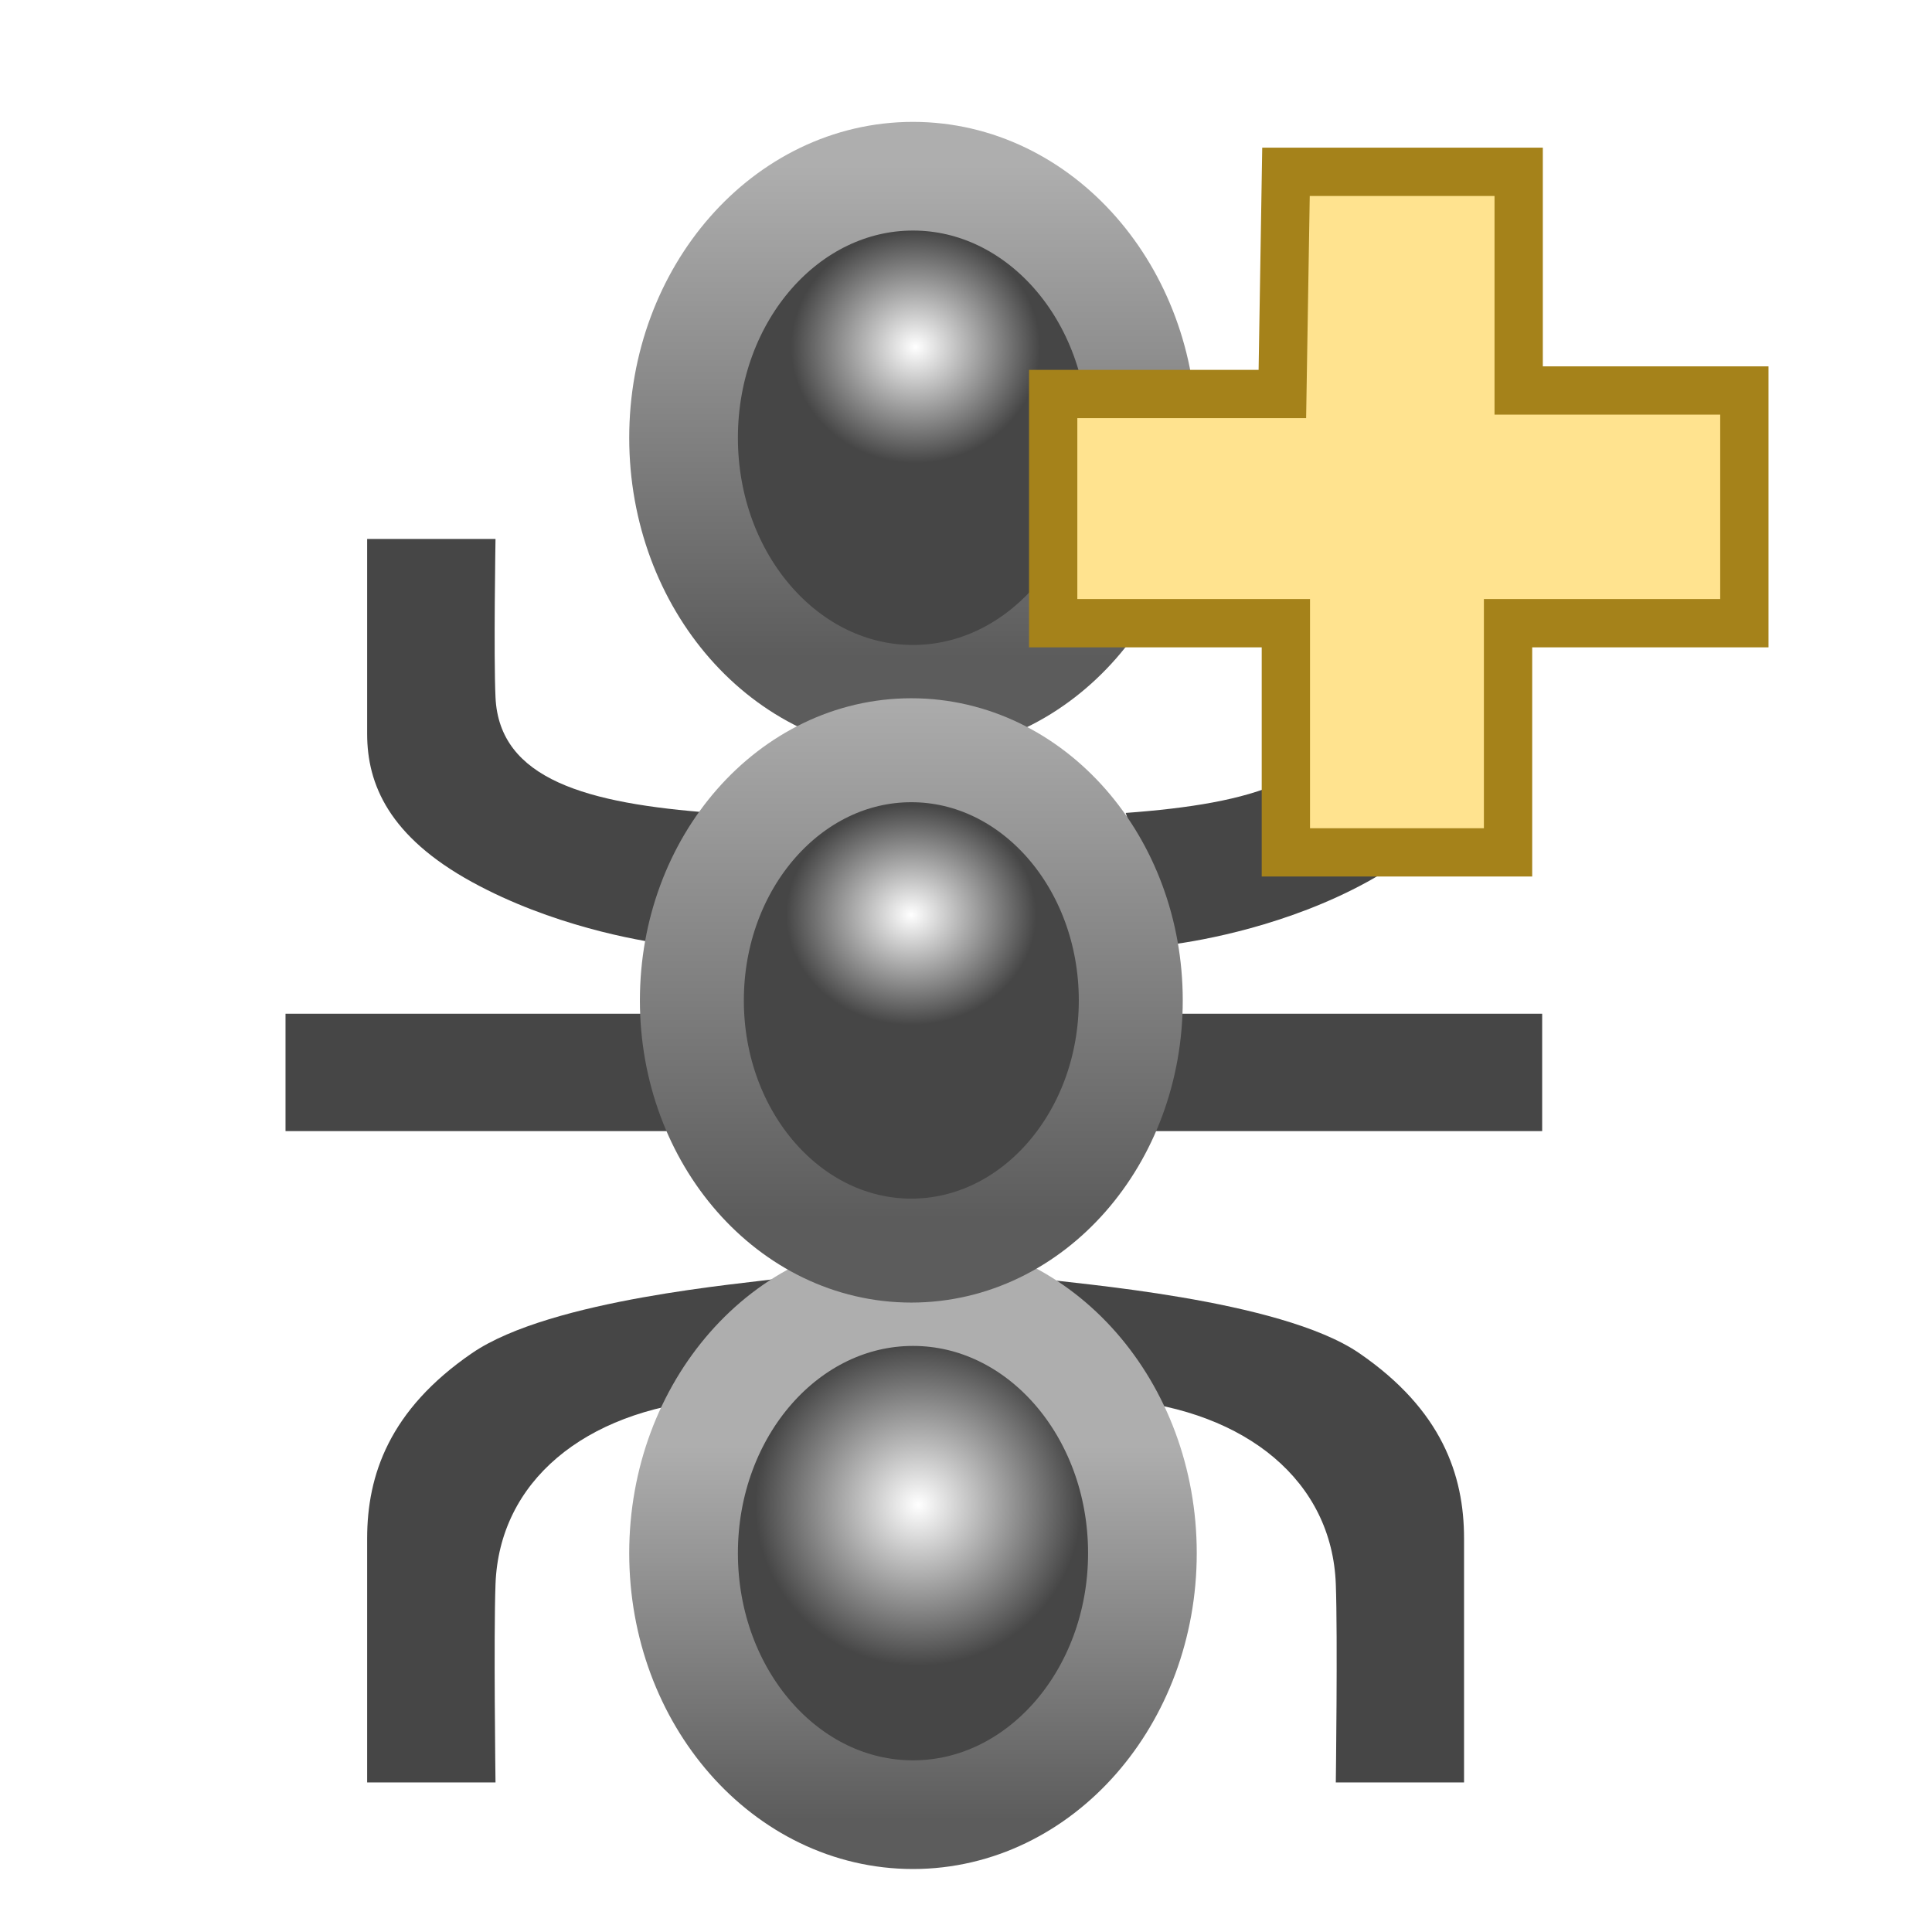
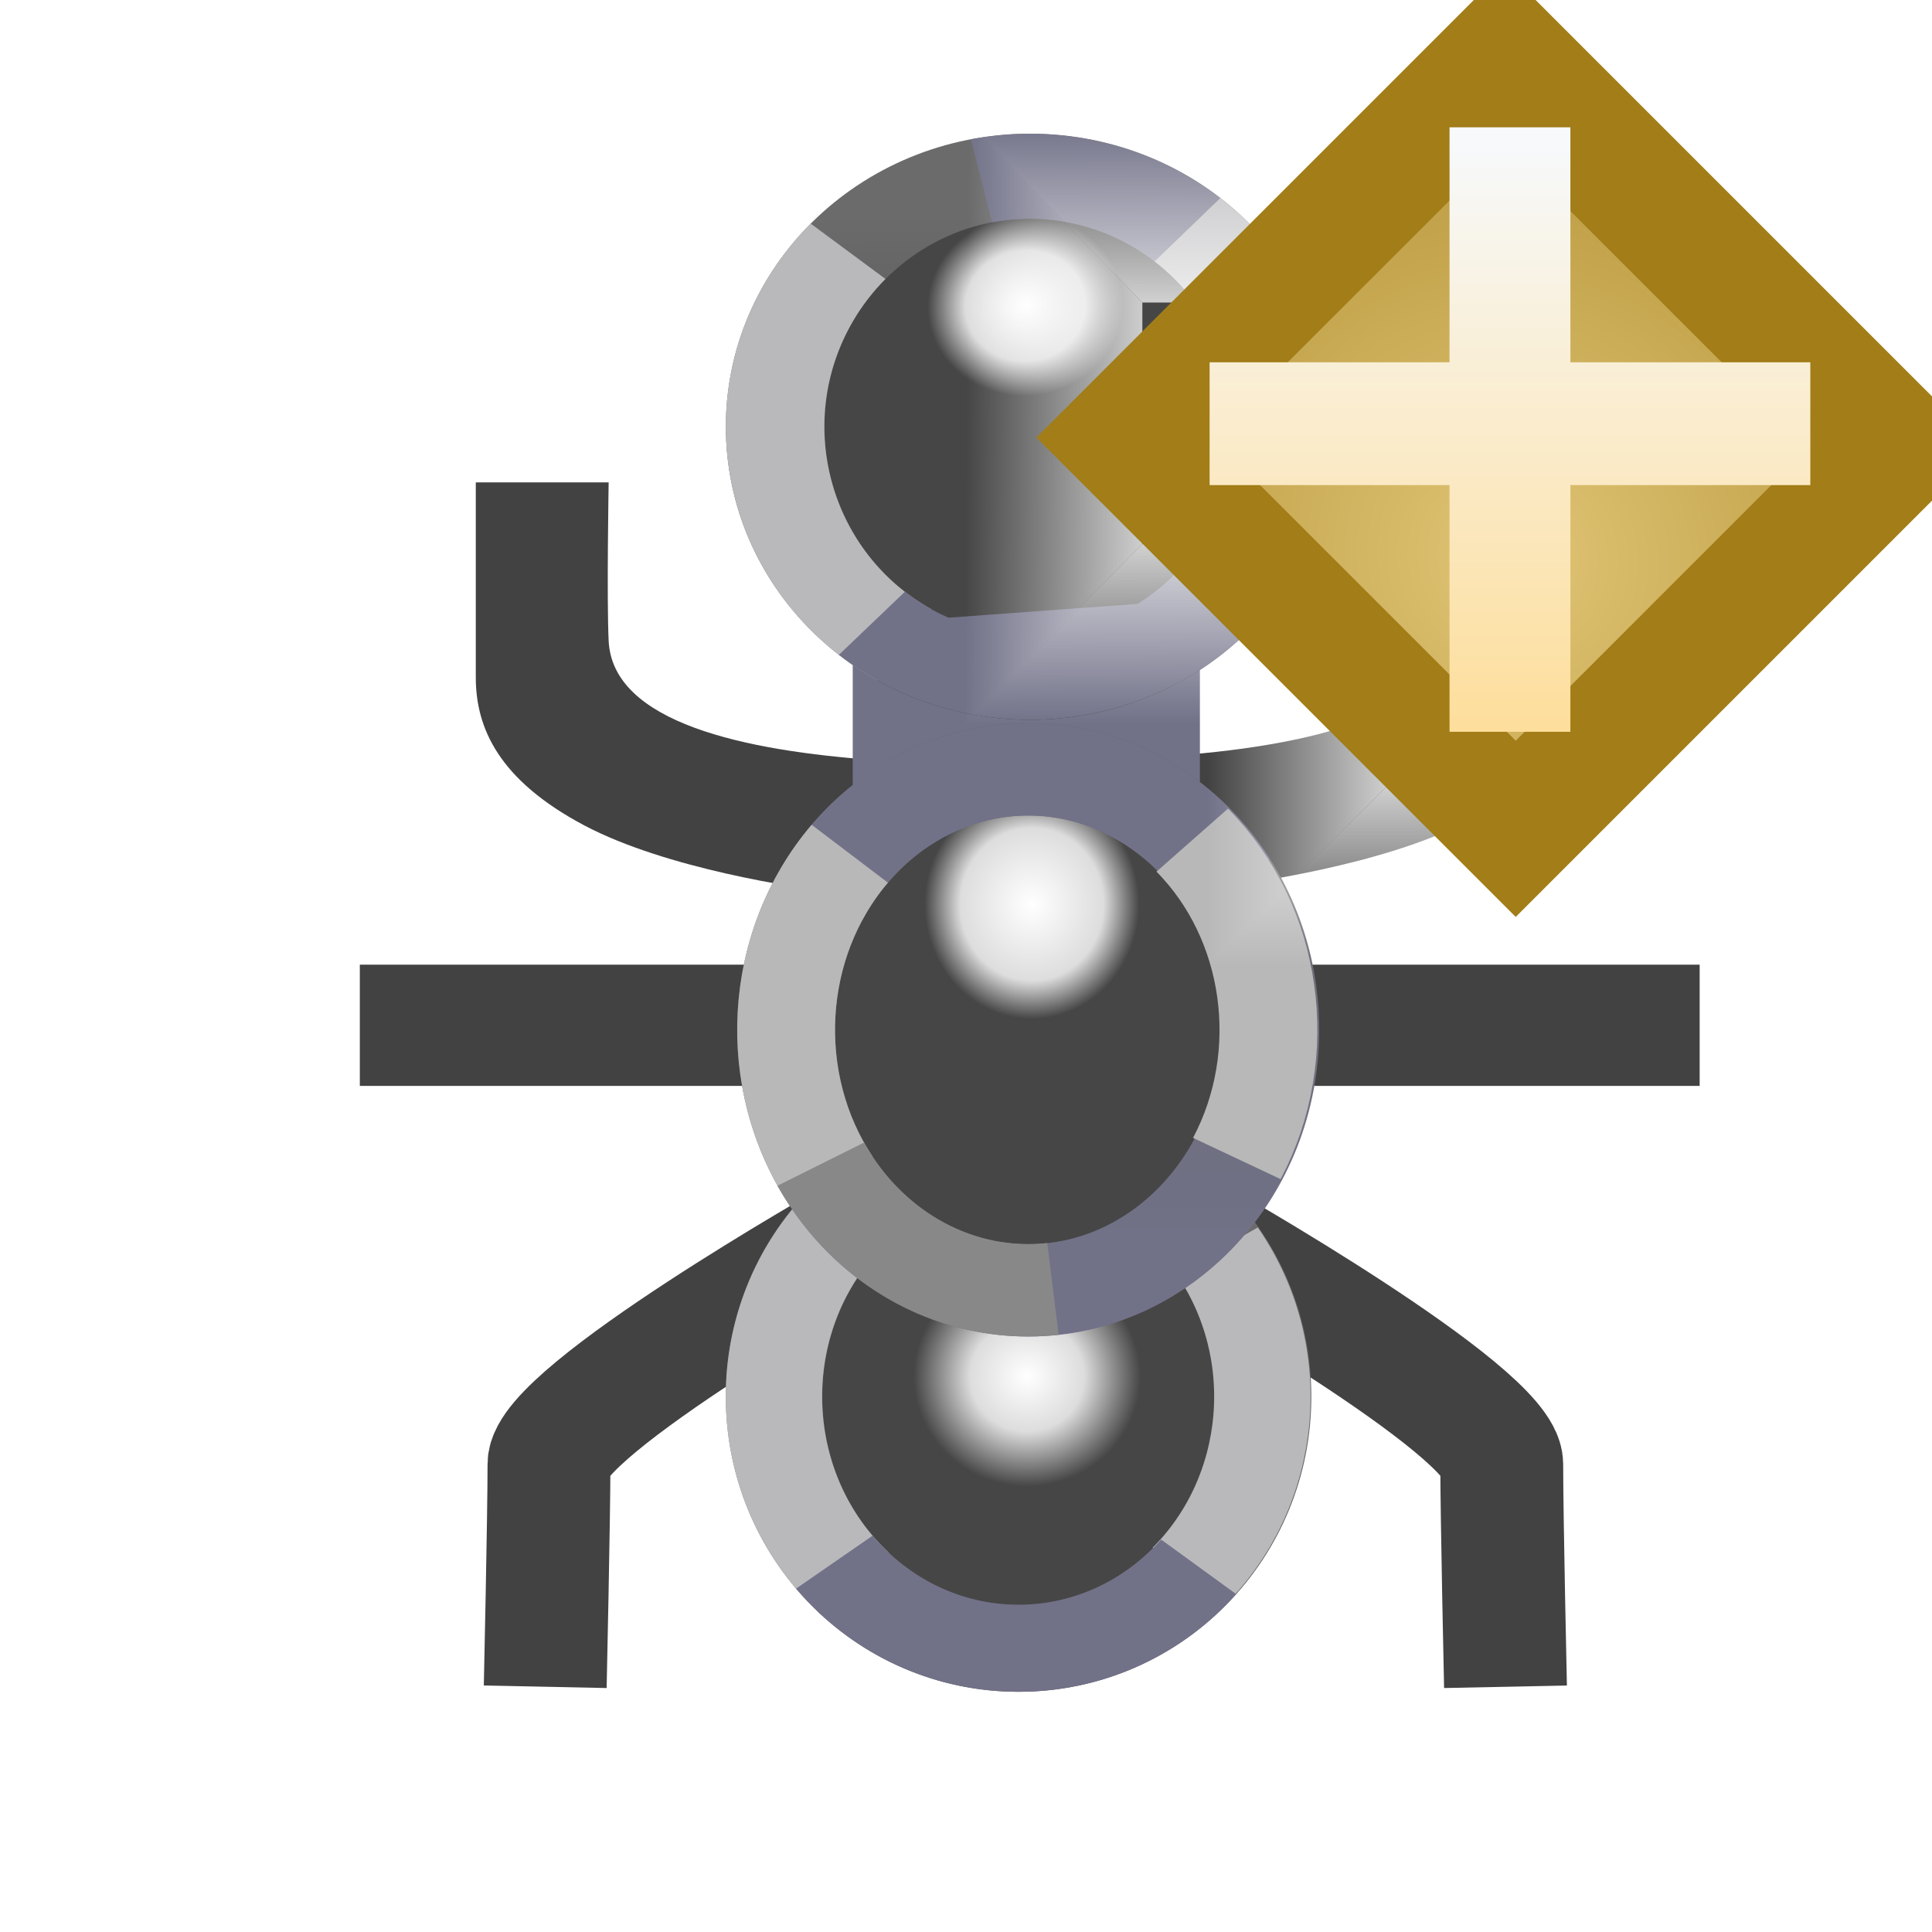
<svg xmlns="http://www.w3.org/2000/svg" xmlns:xlink="http://www.w3.org/1999/xlink" width="16" height="16" id="svg2" version="1.1">
  <defs id="defs4">
    <radialGradient xlink:href="#linearGradient5328-5" id="radialGradient5366-0" gradientUnits="userSpaceOnUse" gradientTransform="matrix(0.4386055,0,0,0.4087992,4.40384,1.746552)" cx="7.844" cy="3.083" fx="7.844" fy="3.083" r="2.35" />
    <linearGradient id="linearGradient5328-5">
      <stop style="stop-color:#ffffff;stop-opacity:1;" offset="0" id="stop5330-9" />
      <stop style="stop-color:#464646;stop-opacity:1;" offset="1" id="stop5332-8" />
    </linearGradient>
    <linearGradient xlink:href="#linearGradient5209-0" id="linearGradient5368-1" gradientUnits="userSpaceOnUse" x1="7.83" y1="5.575" x2="7.83" y2="1.504" />
    <linearGradient id="linearGradient5209-0">
-       <stop style="stop-color:#5c5c5c;stop-opacity:1;" offset="0" id="stop5211-9" />
-       <stop style="stop-color:#aeaeae;stop-opacity:1;" offset="1" id="stop5213-4" />
+       <stop style="stop-color:#131313;stop-opacity:1;" offset="0" id="stop5211-9" />
+       <stop style="stop-color:#6b6b6b;stop-opacity:1;" offset="1" id="stop5213-4" />
    </linearGradient>
    <radialGradient xlink:href="#linearGradient5328-5" id="radialGradient5370-9" gradientUnits="userSpaceOnUse" gradientTransform="matrix(0.5749207,0,0,0.5678434,3.325127,1.624137)" cx="7.899" cy="3.052" fx="7.899" fy="3.052" r="2.35" />
    <linearGradient xlink:href="#linearGradient5209-0" id="linearGradient5372-5" gradientUnits="userSpaceOnUse" x1="7.83" y1="5.968" x2="7.83" y2="2.87" />
    <radialGradient xlink:href="#linearGradient5328-5" id="radialGradient5374-4" gradientUnits="userSpaceOnUse" gradientTransform="matrix(0.4605153,0,0,0.4056276,4.220048,1.992399)" cx="7.822" cy="2.527" fx="7.822" fy="2.527" r="2.35" />
    <linearGradient xlink:href="#linearGradient5209-0" id="linearGradient5376-4" gradientUnits="userSpaceOnUse" x1="7.845" y1="5.653" x2="7.845" y2="1.018" />
+     <linearGradient y2="6.984" x2="10.008" y1="5" x1="10" gradientTransform="translate(-15.01562,1046.636)" gradientUnits="userSpaceOnUse" id="linearGradient6323-7" xlink:href="#linearGradient5068-6-9" />
+     <linearGradient id="linearGradient5068-6-9">
+       <stop id="stop5070-8-0" offset="0" style="stop-color:#ffffff;stop-opacity:1;" />
+       <stop id="stop5072-3-6" offset="1" style="stop-color:#ffffff;stop-opacity:0;" />
+     </linearGradient>
+     <linearGradient gradientTransform="translate(-15.01562,10.2734)" gradientUnits="userSpaceOnUse" y2="1045.347" x2="12" y1="1043.362" x1="12" id="linearGradient5084-3-3" xlink:href="#linearGradient5068-6-9" />
+     <linearGradient gradientTransform="translate(-15.01562,10.2734)" gradientUnits="userSpaceOnUse" y2="1043.347" x2="15.008" y1="1043.362" x1="13" id="linearGradient5086-8-0" xlink:href="#linearGradient5068-6-9" />
+     <linearGradient gradientTransform="translate(-15.01562,10.2734)" gradientUnits="userSpaceOnUse" y2="1042.362" x2="10.008" y1="1042.362" x1="12" id="linearGradient5082-1-0" xlink:href="#linearGradient5068-6-9" />
+     <linearGradient gradientTransform="translate(-15.01562,10.2734)" gradientUnits="userSpaceOnUse" y2="1041.347" x2="8.008" y1="1041.362" x1="10" id="linearGradient5078-8-2" xlink:href="#linearGradient5068-6-9" />
+     <linearGradient gradientTransform="translate(-15.01562,10.2734)" gradientUnits="userSpaceOnUse" y2="1038.347" x2="10.008" y1="1040.362" x1="10" id="linearGradient5076-5-2" xlink:href="#linearGradient5068-6-9" />
+     <linearGradient gradientTransform="translate(-15.01562,10.2734)" gradientUnits="userSpaceOnUse" y2="1038.347" x2="10.008" y1="1038.362" x1="12" id="linearGradient5074-2-1" xlink:href="#linearGradient5068-6-9" />
+     <linearGradient gradientTransform="translate(-15.01562,10.2734)" gradientUnits="userSpaceOnUse" y2="1043.347" x2="14" y1="1041.362" x1="14" id="linearGradient5088-1-4" xlink:href="#linearGradient5068-6-9" />
+     <radialGradient xlink:href="#linearGradient4528-9-5-7-9" id="radialGradient3091-1-9-6" gradientUnits="userSpaceOnUse" gradientTransform="matrix(1.850818,-8.813921e-6,8.4531434e-6,1.775059,644.2498,572.6361)" cx="-757.205" cy="-738.838" fx="-757.205" fy="-738.838" r="3.48" />
+     <linearGradient id="linearGradient4528-9-5-7-9">
+       <stop style="stop-color:#e0c576;stop-opacity:1;" offset="0" id="stop4530-0-5-0-5" />
+       <stop style="stop-color:#9e7916;stop-opacity:1" offset="1" id="stop4532-7-9-3-3" />
+     </linearGradient>
+     <linearGradient xlink:href="#linearGradient6281-8-0-1-6-6-4-2" id="linearGradient3093-5-2-7" gradientUnits="userSpaceOnUse" gradientTransform="matrix(2.319989,0,0,2.319989,10.19969,1043.185)" x1="0.938" y1="4.844" x2="0.938" y2="7.549" />
+     <linearGradient id="linearGradient6281-8-0-1-6-6-4-2">
+       <stop id="stop6283-0-2-2-1-2-0-1" offset="0" style="stop-color:#f7f9fb;stop-opacity:1" />
+       <stop id="stop6285-5-0-9-7-6-9-9" offset="1" style="stop-color:#ffd680;stop-opacity:1" />
+     </linearGradient>
+     <radialGradient xlink:href="#linearGradient3844" id="radialGradient5366-0-3" gradientUnits="userSpaceOnUse" gradientTransform="matrix(0.3089145,0.02433326,-0.0270668,0.331368,5.462803,1.717133)" cx="7.738" cy="2.433" fx="7.738" fy="2.433" r="2.35" />
+     <linearGradient id="linearGradient3844">
+       <stop id="stop3846" offset="0" style="stop-color:#ffffff;stop-opacity:1;" />
+       <stop style="stop-color:#dddddd;stop-opacity:1;" offset="0.612" id="stop3848" />
+       <stop id="stop3850" offset="1" style="stop-color:#464646;stop-opacity:1;" />
+     </linearGradient>
+     <linearGradient xlink:href="#linearGradient3860" id="linearGradient5368-1-6" gradientUnits="userSpaceOnUse" x1="7.83" y1="5.575" x2="7.802" y2="1.931" />
+     <linearGradient id="linearGradient3860">
+       <stop id="stop3862" offset="0" style="stop-color:#424242;stop-opacity:1" />
+       <stop id="stop3864" offset="1" style="stop-color:#6b6b6b;stop-opacity:1;" />
+     </linearGradient>
+     <radialGradient xlink:href="#linearGradient5328-5-8" id="radialGradient5370-9-9" gradientUnits="userSpaceOnUse" gradientTransform="matrix(0.3755342,-2.0140452e-8,1.7614747e-8,0.4029783,4.907933,2.193229)" cx="7.938" cy="3.452" fx="7.938" fy="3.452" r="2.35" />
+     <linearGradient id="linearGradient5328-5-8">
+       <stop style="stop-color:#ffffff;stop-opacity:1;" offset="0" id="stop5330-9-7" />
+       <stop id="stop3842" offset="0.5" style="stop-color:#dddddd;stop-opacity:1;" />
+       <stop style="stop-color:#464646;stop-opacity:1;" offset="1" id="stop5332-8-9" />
+     </linearGradient>
+     <linearGradient xlink:href="#linearGradient5209-0-5" id="linearGradient5372-5-5" gradientUnits="userSpaceOnUse" x1="7.83" y1="5.968" x2="7.889" y2="3.584" />
+     <linearGradient id="linearGradient5209-0-5">
+       <stop style="stop-color:#4c4c4c;stop-opacity:1" offset="0" id="stop5211-9-5" />
+       <stop style="stop-color:#6b6b6b;stop-opacity:1;" offset="1" id="stop5213-4-6" />
+     </linearGradient>
+     <radialGradient xlink:href="#linearGradient3852" id="radialGradient5374-4-7" gradientUnits="userSpaceOnUse" gradientTransform="matrix(0.3588271,-0.01458857,0.01251176,0.4053733,4.98387,2.107159)" cx="7.93" cy="1.786" fx="7.93" fy="1.786" r="2.35" />
+     <linearGradient id="linearGradient3852">
+       <stop id="stop3854" offset="0" style="stop-color:#ffffff;stop-opacity:1;" />
+       <stop style="stop-color:#dddddd;stop-opacity:1;" offset="0.666" id="stop3856" />
+       <stop id="stop3858" offset="1" style="stop-color:#464646;stop-opacity:1;" />
+     </linearGradient>
+     <linearGradient xlink:href="#linearGradient3866" id="linearGradient5376-4-5" gradientUnits="userSpaceOnUse" x1="7.845" y1="5.653" x2="7.845" y2="1.018" />
+     <linearGradient id="linearGradient3866">
+       <stop id="stop3868" offset="0" style="stop-color:#717188;stop-opacity:1" />
+       <stop id="stop3870" offset="1" style="stop-color:#6b6b6b;stop-opacity:1;" />
+     </linearGradient>
+     <radialGradient xlink:href="#linearGradient3844-9" id="radialGradient5366-0-3-9" gradientUnits="userSpaceOnUse" gradientTransform="matrix(0.3089145,0.02433326,-0.0270668,0.331368,5.462803,1.717133)" cx="7.738" cy="2.433" fx="7.738" fy="2.433" r="2.35" />
+     <linearGradient id="linearGradient3844-9">
+       <stop id="stop3846-9" offset="0" style="stop-color:#ffffff;stop-opacity:1;" />
+       <stop style="stop-color:#dddddd;stop-opacity:1;" offset="0.612" id="stop3848-7" />
+       <stop id="stop3850-0" offset="1" style="stop-color:#464646;stop-opacity:1;" />
+     </linearGradient>
+     <linearGradient xlink:href="#linearGradient3860-7" id="linearGradient5368-1-6-1" gradientUnits="userSpaceOnUse" x1="7.83" y1="5.575" x2="7.802" y2="1.931" />
+     <linearGradient id="linearGradient3860-7">
+       <stop id="stop3862-9" offset="0" style="stop-color:#424242;stop-opacity:1" />
+       <stop id="stop3864-3" offset="1" style="stop-color:#6b6b6b;stop-opacity:1;" />
+     </linearGradient>
+     <radialGradient xlink:href="#linearGradient5328-5-8-7" id="radialGradient5370-9-9-0" gradientUnits="userSpaceOnUse" gradientTransform="matrix(0.3755342,-2.0140452e-8,1.7614747e-8,0.4029783,4.907933,2.193229)" cx="7.938" cy="3.452" fx="7.938" fy="3.452" r="2.35" />
+     <linearGradient id="linearGradient5328-5-8-7">
+       <stop style="stop-color:#ffffff;stop-opacity:1;" offset="0" id="stop5330-9-7-4" />
+       <stop id="stop3842-1" offset="0.5" style="stop-color:#dddddd;stop-opacity:1;" />
+       <stop style="stop-color:#464646;stop-opacity:1;" offset="1" id="stop5332-8-9-4" />
+     </linearGradient>
+     <linearGradient xlink:href="#linearGradient5209-0-5-8" id="linearGradient5372-5-5-3" gradientUnits="userSpaceOnUse" x1="7.83" y1="5.968" x2="7.889" y2="3.584" />
+     <linearGradient id="linearGradient5209-0-5-8">
+       <stop style="stop-color:#4c4c4c;stop-opacity:1" offset="0" id="stop5211-9-5-0" />
+       <stop style="stop-color:#6b6b6b;stop-opacity:1;" offset="1" id="stop5213-4-6-1" />
+     </linearGradient>
+     <radialGradient xlink:href="#linearGradient3852-9" id="radialGradient5374-4-7-6" gradientUnits="userSpaceOnUse" gradientTransform="matrix(0.3588271,-0.01458857,0.01251176,0.4053733,4.98387,2.107159)" cx="7.93" cy="1.786" fx="7.93" fy="1.786" r="2.35" />
+     <linearGradient id="linearGradient3852-9">
+       <stop id="stop3854-8" offset="0" style="stop-color:#ffffff;stop-opacity:1;" />
+       <stop style="stop-color:#dddddd;stop-opacity:1;" offset="0.666" id="stop3856-8" />
+       <stop id="stop3858-6" offset="1" style="stop-color:#464646;stop-opacity:1;" />
+     </linearGradient>
+     <linearGradient xlink:href="#linearGradient3866-9" id="linearGradient5376-4-5-0" gradientUnits="userSpaceOnUse" x1="7.845" y1="5.653" x2="7.845" y2="1.018" />
+     <linearGradient id="linearGradient3866-9">
+       <stop id="stop3868-7" offset="0" style="stop-color:#717188;stop-opacity:1" />
+       <stop id="stop3870-0" offset="1" style="stop-color:#6b6b6b;stop-opacity:1;" />
+     </linearGradient>
  </defs>
  <g id="layer1" style="display:inline" transform="translate(0,-1036.362)">
-     <g style="display:inline" id="g5354" transform="translate(-12.83839,0.08838805)">
-       <path style="fill:#464646;fill-opacity:1;stroke:none;display:inline" d="m 15.88,1051.035 1.062,0 c 0,0 -0.016,-1.214 0,-1.642 0.031,-0.851 0.736,-1.432 1.782,-1.528 l 0.56,-1.003 c -0.26,0.041 -1.88,0.168 -2.537,0.618 -0.685,0.47 -0.868,1.011 -0.868,1.534 0,0.85 0,2.021 0,2.021 z" id="path5232-8" />
-       <path style="fill:#464646;fill-opacity:1;stroke:none" d="m 15.88,1040.737 1.062,0 c 0,0 -0.016,0.971 0,1.312 0.031,0.68 0.758,0.88 1.804,0.957 l -0.369,1.091 c -0.26,-0.033 -0.973,-0.159 -1.63,-0.519 -0.685,-0.376 -0.868,-0.808 -0.868,-1.226 0,-0.679 0,-1.615 0,-1.615 z" id="path5232" />
-       <path style="fill:#464646;fill-opacity:1;stroke:none;display:inline" d="m 24.963,1051.035 -1.062,0 c 0,0 0.016,-1.214 0,-1.642 -0.031,-0.851 -0.736,-1.432 -1.782,-1.528 l -0.671,-1.003 c 0.26,0.041 1.991,0.168 2.647,0.618 0.685,0.47 0.868,1.011 0.868,1.534 0,0.85 0,2.021 0,2.021 z" id="path5232-8-6" />
-       <rect style="fill:#464646;fill-opacity:1;stroke:none" id="rect5291" width="3.469" height="0.972" x="15.203" y="1044.669" />
-       <rect style="fill:#464646;fill-opacity:1;stroke:none;display:inline" id="rect5291-0" width="3.469" height="0.972" x="22.141" y="1044.669" />
-       <path style="fill:#464646;fill-opacity:1;stroke:none;display:inline" d="m 25.027,1040.737 -1.062,0 c 0,0 0.016,0.971 0,1.312 -0.031,0.68 -0.758,0.88 -1.804,0.957 l 0.369,1.091 c 0.26,-0.033 0.973,-0.159 1.63,-0.519 0.685,-0.376 0.868,-0.808 0.868,-1.226 0,-0.679 0,-1.615 0,-1.615 z" id="path5232-0" />
+     <g style="display:inline" id="g5354" transform="matrix(1.036031,0,0,1,-12.63616,-0.3178619)">
      <g id="g5221" transform="translate(2.754507,0)">
-         <path transform="translate(9.82183,1036.141)" d="m 9.723,3.758 c 0,1.196 -0.851,2.166 -1.9,2.166 -1.05,0 -1.9,-0.97 -1.9,-2.166 0,-1.196 0.851,-2.166 1.9,-2.166 1.05,0 1.9,0.97 1.9,2.166 z" id="path5160" style="fill:url(#radialGradient5366-0);fill-opacity:1;stroke:url(#linearGradient5368-1);stroke-width:0.9;stroke-miterlimit:4;stroke-opacity:1;stroke-dasharray:none" />
-         <path transform="translate(9.82183,1045.378)" d="m 9.723,3.758 c 0,1.196 -0.851,2.166 -1.9,2.166 -1.05,0 -1.9,-0.97 -1.9,-2.166 0,-1.196 0.851,-2.166 1.9,-2.166 1.05,0 1.9,0.97 1.9,2.166 z" id="path5160-4" style="fill:url(#radialGradient5370-9);fill-opacity:1;stroke:url(#linearGradient5372-5);stroke-width:0.9;stroke-miterlimit:4;stroke-opacity:1;stroke-dasharray:none;display:inline" />
-         <path transform="matrix(0.9565447,0,0,0.9565447,10.14801,1040.964)" d="m 9.723,3.758 c 0,1.196 -0.851,2.166 -1.9,2.166 -1.05,0 -1.9,-0.97 -1.9,-2.166 0,-1.196 0.851,-2.166 1.9,-2.166 1.05,0 1.9,0.97 1.9,2.166 z" id="path5160-2" style="fill:url(#radialGradient5374-4);fill-opacity:1;stroke:url(#linearGradient5376-4);stroke-width:0.9;stroke-miterlimit:4;stroke-opacity:1;stroke-dasharray:none;display:inline" />
+         <g style="display:inline" id="g5354-1" transform="translate(-2.754507,-2.4429755e-7)">
+           <path style="fill:#424242;fill-opacity:1;stroke:none" d="m 16,1040.675 1.062,0 c 0,0 -0.016,0.971 0,1.312 0.031,0.68 1.089,0.911 2.136,0.988 l -0.369,1.091 c -0.26,-0.033 -1.305,-0.191 -1.961,-0.55 -0.685,-0.376 -0.868,-0.808 -0.868,-1.226 0,-0.679 0,-1.615 0,-1.615 z" id="path5232-7" />
+           <rect style="fill:#424242;fill-opacity:1;stroke:none" id="rect5291-2" width="3.599" height="1.004" x="15.073" y="1044.669" />
+           <path style="fill:none;stroke:#424242;stroke-width:0.982px;stroke-linecap:butt;stroke-linejoin:round;stroke-opacity:1" d="m 21.758,1046.93 c 0,0 2.443,1.434 2.443,1.875 0,0.441 0.03,1.844 0.03,1.844" id="path3990" />
+           <rect style="fill:#424242;fill-opacity:1;stroke:none;display:inline" id="rect5291-0-9" width="3.581" height="1.004" x="22.202" y="1044.669" />
+           <path style="fill:#424242;fill-opacity:1;stroke:none;display:inline" d="m 24.786,1040.643 -1.062,0 c 0,0 0.016,0.971 0,1.312 -0.031,0.68 -1.15,0.911 -2.196,0.988 l 0.369,1.091 c 0.26,-0.033 1.366,-0.191 2.022,-0.55 0.685,-0.376 0.868,-0.808 0.868,-1.226 0,-0.679 0,-1.615 0,-1.615 z" id="path5232-0-8" />
+           <path style="fill:none;stroke:#424242;stroke-width:0.982px;stroke-linecap:butt;stroke-linejoin:round;stroke-opacity:1;display:inline" d="m 19.028,1046.93 c 0,0 -2.443,1.434 -2.443,1.875 0,0.441 -0.03,1.844 -0.03,1.844" id="path3990-6" />
+           <g id="g5221-0" transform="matrix(1.22677,0,0,1,-0.6977351,0)">
+             <rect style="fill:#717188;fill-opacity:1;stroke:none" id="rect4812" width="2.875" height="1.5" x="7.062" y="5.031" transform="matrix(0.7867998,0,0,1,10.51089,1036.68)" />
+             <path transform="matrix(0.874162,0,0,0.9579521,10.3844,1036.614)" d="m 9.723,3.758 c 0,1.196 -0.851,2.166 -1.9,2.166 -1.05,0 -1.9,-0.97 -1.9,-2.166 0,-1.196 0.851,-2.166 1.9,-2.166 1.05,0 1.9,0.97 1.9,2.166 z" id="path5160-5" style="fill:url(#radialGradient5366-0-3-9);fill-opacity:1;stroke:url(#linearGradient5368-1-6-1);stroke-width:0.735;stroke-miterlimit:4;stroke-opacity:1;stroke-dasharray:none" />
+             <path transform="matrix(0.8385999,0,0,0.9622282,10.58764,1044.63)" d="m 9.723,3.758 c 0,1.196 -0.851,2.166 -1.9,2.166 -1.05,0 -1.9,-0.97 -1.9,-2.166 0,-1.196 0.851,-2.166 1.9,-2.166 1.05,0 1.9,0.97 1.9,2.166 z" id="path5160-4-0" style="fill:url(#radialGradient5370-9-9-0);fill-opacity:1;stroke:url(#linearGradient5372-5-5-3);stroke-width:0.749;stroke-miterlimit:4;stroke-opacity:1;stroke-dasharray:none;display:inline" />
+             <path transform="matrix(-0.8385998,0,0,0.9622282,23.70244,1044.63)" d="M 6.496,5.309 C 5.824,4.563 5.731,3.37 6.275,2.501" id="path5160-4-3-3" style="fill:none;stroke:#b9b9bc;stroke-width:0.749;stroke-miterlimit:4;stroke-opacity:1;stroke-dasharray:none;display:inline" />
+             <path transform="matrix(0.874162,0,0,0.9579521,10.3844,1036.614)" d="M 6.884,5.642 C 5.972,5.051 5.652,3.73 6.17,2.689 6.251,2.526 6.351,2.375 6.466,2.241" id="path5160-8" style="fill:none;stroke:#b9b9bc;stroke-width:0.735;stroke-miterlimit:4;stroke-opacity:1;stroke-dasharray:none;display:inline" />
+             <path transform="matrix(0.874162,0,0,0.9579521,10.3844,1036.614)" d="M 8.989,2.049 C 9.817,2.783 9.967,4.143 9.323,5.087 9.273,5.161 9.219,5.23 9.161,5.296" id="path5160-18" style="fill:none;stroke:#b9b9bc;stroke-width:0.735;stroke-miterlimit:4;stroke-opacity:1;stroke-dasharray:none;display:inline" />
+             <path transform="matrix(0.874162,0,0,0.9579521,10.3844,1036.614)" d="M 9.208,5.24 C 8.532,6.06 7.418,6.155 6.644,5.457" id="path5160-1" style="fill:#717188;fill-opacity:1;stroke:#717188;stroke-width:0.735;stroke-miterlimit:4;stroke-opacity:1;stroke-dasharray:none;display:inline" />
+             <path transform="matrix(0.874162,0,0,0.9579521,10.3844,1036.614)" d="M 7.461,1.632 C 8.002,1.513 8.562,1.667 8.996,2.055" id="path5160-1-9" style="fill:none;stroke:#717188;stroke-width:0.735;stroke-miterlimit:4;stroke-opacity:1;stroke-dasharray:none;display:inline" />
+             <path transform="matrix(0.8385998,0,0,0.9622282,10.58764,1044.63)" d="M 6.542,5.358 C 5.766,4.552 5.711,3.182 6.418,2.299 c 0.013,-0.017 0.027,-0.033 0.041,-0.049" id="path5160-4-3" style="fill:none;stroke:#b9b9bc;stroke-width:0.749;stroke-miterlimit:4;stroke-opacity:1;stroke-dasharray:none;display:inline" />
+             <path transform="matrix(0.8385998,0,0,0.9622282,10.58764,1044.63)" d="M 9.222,5.223 C 8.513,6.104 7.311,6.162 6.537,5.354 6.486,5.3 6.437,5.243 6.391,5.183" id="path5160-4-2" style="fill:none;stroke:#717188;stroke-width:0.749;stroke-miterlimit:4;stroke-opacity:1;stroke-dasharray:none;display:inline" />
+             <g id="g4814">
+               <path style="fill:url(#radialGradient5374-4-7-6);fill-opacity:1;stroke:url(#linearGradient5376-4-5-0);stroke-width:0.768;stroke-miterlimit:4;stroke-opacity:1;stroke-dasharray:none;display:inline" id="path5160-2-30" d="m 9.723,3.758 c 0,1.196 -0.851,2.166 -1.9,2.166 -1.05,0 -1.9,-0.97 -1.9,-2.166 0,-1.196 0.851,-2.166 1.9,-2.166 1.05,0 1.9,0.97 1.9,2.166 z" transform="matrix(0.8300827,0,0,0.9961135,10.71719,1041.465)" />
+               <path style="fill:none;stroke:#717188;stroke-width:0.768;stroke-miterlimit:4;stroke-opacity:1;stroke-dasharray:none;display:inline" id="path5160-2-6" d="M 6.173,2.683 C 6.694,1.645 7.855,1.285 8.766,1.879 9.015,2.041 9.228,2.265 9.39,2.535" transform="matrix(0.8300828,0,0,0.9961135,10.71719,1041.465)" />
+               <path style="fill:none;stroke:#b8b8b8;stroke-width:0.768;stroke-miterlimit:4;stroke-opacity:1;stroke-dasharray:none;display:inline" id="path5160-2-3" d="M 6.276,5.017 C 5.754,4.184 5.815,3.049 6.422,2.294" transform="matrix(0.8300828,0,0,0.9961135,10.71719,1041.465)" />
+               <path style="fill:none;stroke:#b8b8b8;stroke-width:0.768;stroke-miterlimit:4;stroke-opacity:1;stroke-dasharray:none;display:inline" id="path5160-2-3-5" d="M 6.17,4.828 C 5.737,3.96 5.881,2.866 6.52,2.181" transform="matrix(-0.8300828,0,0,0.9961135,23.69161,1041.465)" />
+               <path style="fill:none;stroke:#888888;stroke-width:0.768;stroke-miterlimit:4;stroke-opacity:1;stroke-dasharray:none;display:inline" id="path5160-2-3-6" d="M 8.017,5.912 C 7.284,5.998 6.574,5.594 6.194,4.875" transform="matrix(0.8300828,0,0,0.9961135,10.71719,1041.465)" />
+             </g>
+           </g>
+         </g>
+         <g style="display:inline" id="g6432" transform="matrix(0.9652222,0,0,1,23.9278,-10.95066)">
+           <path style="fill:url(#linearGradient6323-7);fill-opacity:1;stroke:none;display:inline" d="m -7.008,1053.62 2,0 1.492,-1.484 -2.031,0 z" id="path5581-1-1" />
+           <path style="fill:url(#linearGradient5084-3-3);fill-opacity:1;stroke:none;display:inline" d="m -5.008,1055.62 4,0 0,-1 -0.477,-0.484 -2.031,0 z" id="path5581-1-1-8" />
+           <path style="fill:url(#linearGradient5086-8-0);fill-opacity:1;stroke:none;display:inline" d="m -1.484,1052.136 0,2 0.477,0.484 0,-2 z" id="path5581-1-1-7" />
+           <path style="fill:url(#linearGradient5082-1-0);fill-opacity:1;stroke:none;display:inline" d="m -5.008,1053.62 0,2 1.492,-1.484 0,-2 z" id="path5581-1-1-6" />
+           <path style="fill:url(#linearGradient5078-8-2);fill-opacity:1;stroke:none;display:inline" d="m -7.008,1048.62 0,5 1.461,-1.484 0,-2 z" id="path5581-1-1-1" />
+           <path style="fill:url(#linearGradient5076-5-2);fill-opacity:1;stroke:none;display:inline" d="m -5.008,1048.62 -2,0 1.461,1.516 2.031,0 z" id="path5581-1-1-89" />
+           <path style="fill:url(#linearGradient5074-2-1);fill-opacity:1;stroke:none;display:inline" d="m -5.008,1048.62 0,0 1.504,1.527 0,-1.516 z" id="path5581-1-1-2" />
+           <path style="fill:url(#linearGradient5088-1-4);fill-opacity:1;stroke:none;display:inline" d="m -1.012,1052.136 -0.473,0 0.477,0.484 -0.004,0 z" id="path5581-1-1-79" />
+           <g style="display:inline" id="g4514" transform="translate(-5.536708,-5.624035)">
+             <g id="g4522" transform="translate(-9.9375,0)">
+               <rect style="fill:url(#radialGradient3091-1-9-6);fill-opacity:1;stroke:#a27d18;stroke-width:1.032;stroke-miterlimit:4;stroke-opacity:1;stroke-dasharray:none;display:inline" id="rect3910" width="4.583" height="4.454" x="-758.823" y="-740.411" transform="matrix(-0.7071068,-0.7071068,0.7071068,-0.7071068,0,0)" />
+               <path id="path5581-5-5" d="m 12.471,1054.309 1.001,0 0,1.946 1.987,0 0,1.017 -1.987,0 0,2.043 -1.001,0 0,-2.043 -1.987,0 0,-1.017 1.987,0 z" style="fill:url(#linearGradient3093-5-2-7);fill-opacity:1;stroke:none;display:inline" />
+             </g>
+           </g>
+         </g>
      </g>
    </g>
-     <path style="fill:#ffe38f;fill-opacity:1;stroke:#a5821a;stroke-width:0.4;stroke-linecap:butt;stroke-linejoin:miter;stroke-miterlimit:4;stroke-opacity:1;stroke-dasharray:none;display:inline" d="m 10.65,1037.785 1.927,0 0,1.811 1.869,0 0,1.927 -1.957,0 0,1.898 -1.84,0 0,-1.898 -1.927,0 0,-1.898 1.898,0 z" id="path5581" />
  </g>
</svg>
